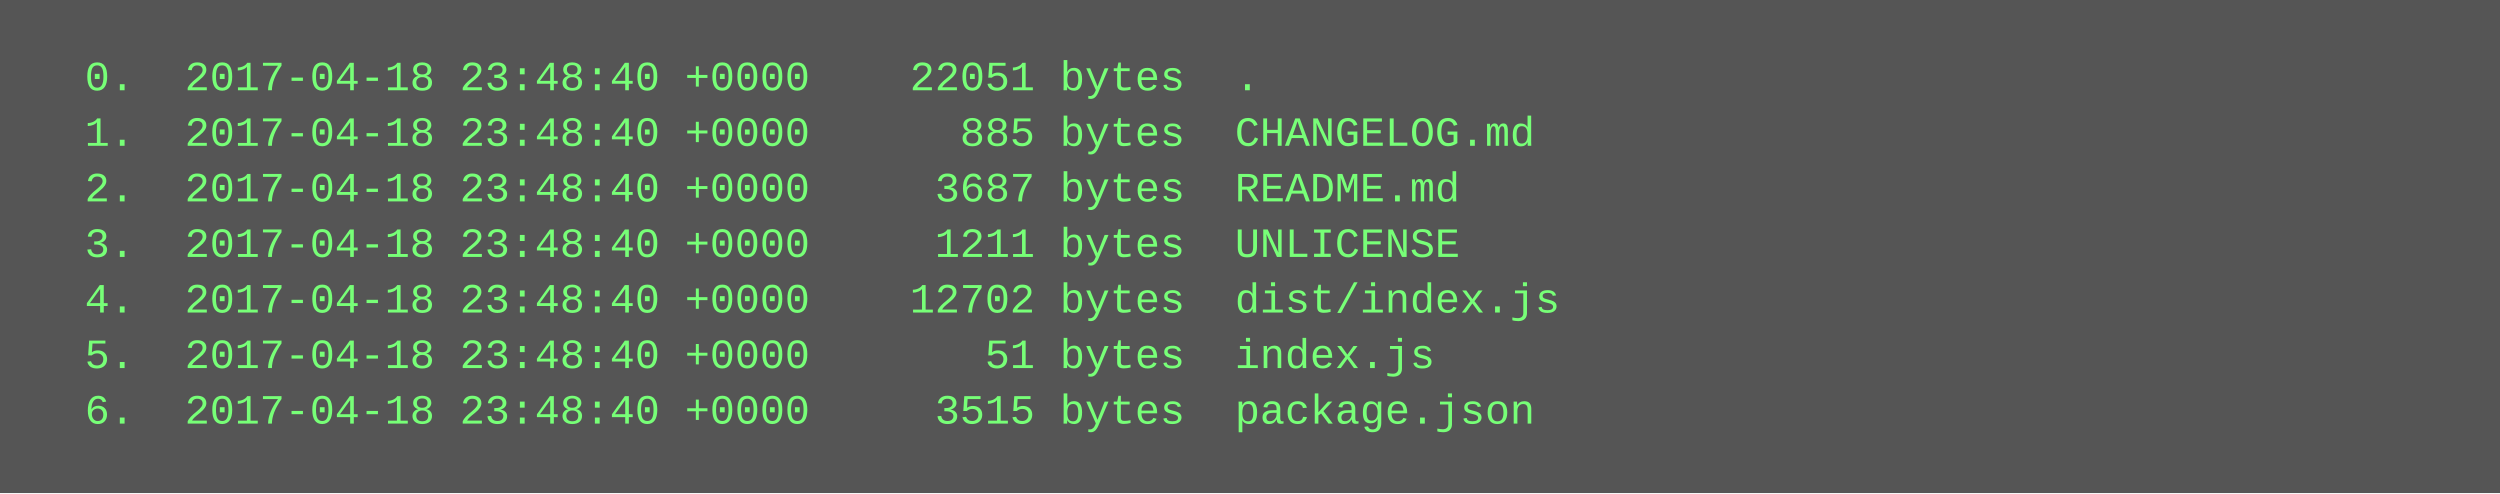
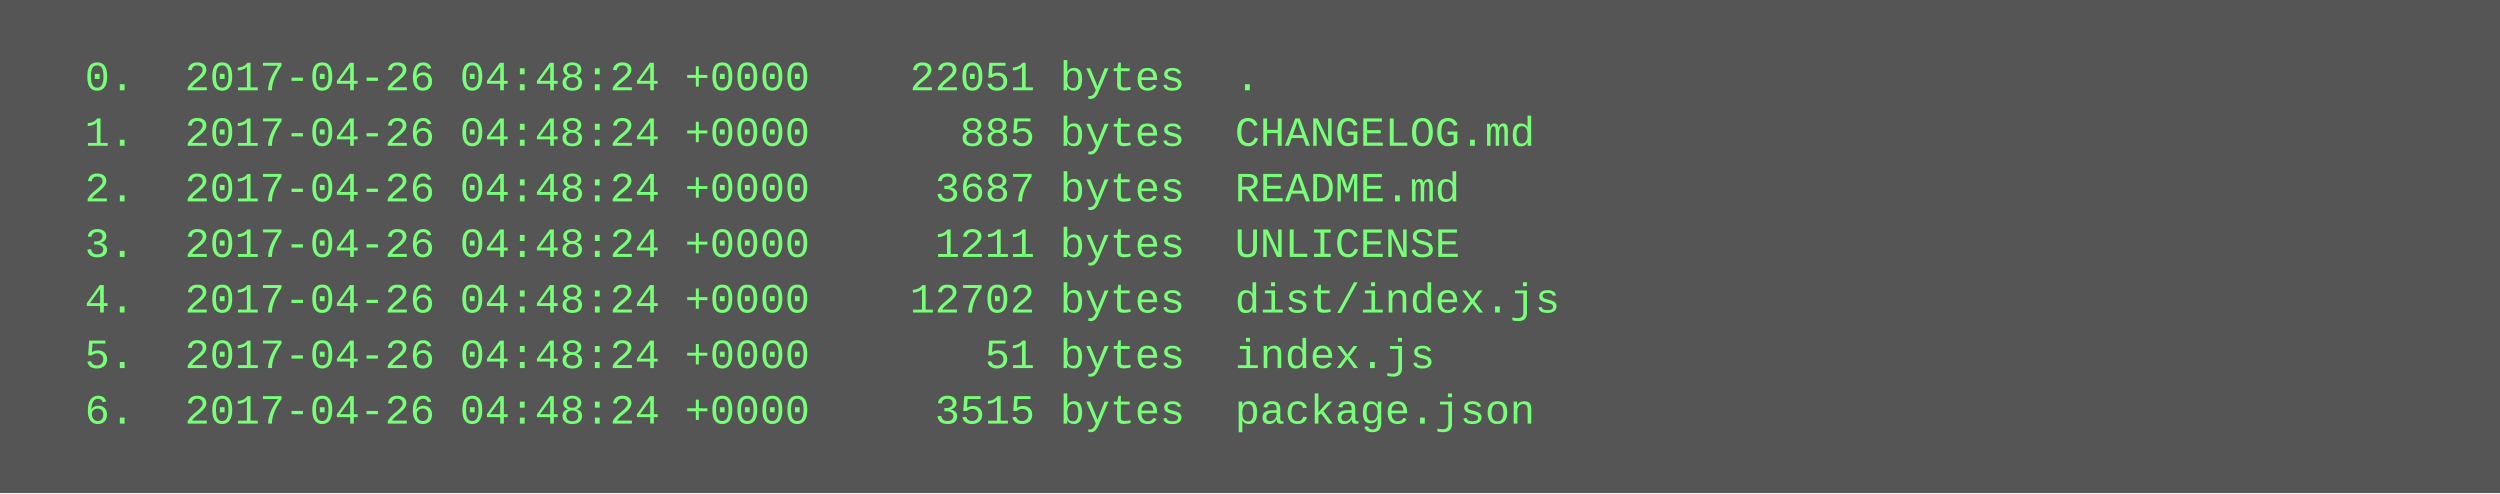
<svg xmlns="http://www.w3.org/2000/svg" height="142" width="720">
  <rect height="142" fill="#555" width="720" />
  <text fill="#7f7" font-family="Courier New" font-size="12" xml:space="preserve">
-     <tspan x="10" y="26">  0.  2017-04-18 23:48:40 +0000    22051 bytes  .</tspan>
-     <tspan x="10" y="42">  1.  2017-04-18 23:48:40 +0000      885 bytes  CHANGELOG.md</tspan>
-     <tspan x="10" y="58">  2.  2017-04-18 23:48:40 +0000     3687 bytes  README.md</tspan>
-     <tspan x="10" y="74">  3.  2017-04-18 23:48:40 +0000     1211 bytes  UNLICENSE</tspan>
-     <tspan x="10" y="90">  4.  2017-04-18 23:48:40 +0000    12702 bytes  dist/index.js</tspan>
-     <tspan x="10" y="106">  5.  2017-04-18 23:48:40 +0000       51 bytes  index.js</tspan>
-     <tspan x="10" y="122">  6.  2017-04-18 23:48:40 +0000     3515 bytes  package.json</tspan>
+     <tspan x="10" y="26">  0.  2017-04-26 04:48:24 +0000    22051 bytes  .</tspan>
+     <tspan x="10" y="42">  1.  2017-04-26 04:48:24 +0000      885 bytes  CHANGELOG.md</tspan>
+     <tspan x="10" y="58">  2.  2017-04-26 04:48:24 +0000     3687 bytes  README.md</tspan>
+     <tspan x="10" y="74">  3.  2017-04-26 04:48:24 +0000     1211 bytes  UNLICENSE</tspan>
+     <tspan x="10" y="90">  4.  2017-04-26 04:48:24 +0000    12702 bytes  dist/index.js</tspan>
+     <tspan x="10" y="106">  5.  2017-04-26 04:48:24 +0000       51 bytes  index.js</tspan>
+     <tspan x="10" y="122">  6.  2017-04-26 04:48:24 +0000     3515 bytes  package.json</tspan>
  </text>
</svg>
